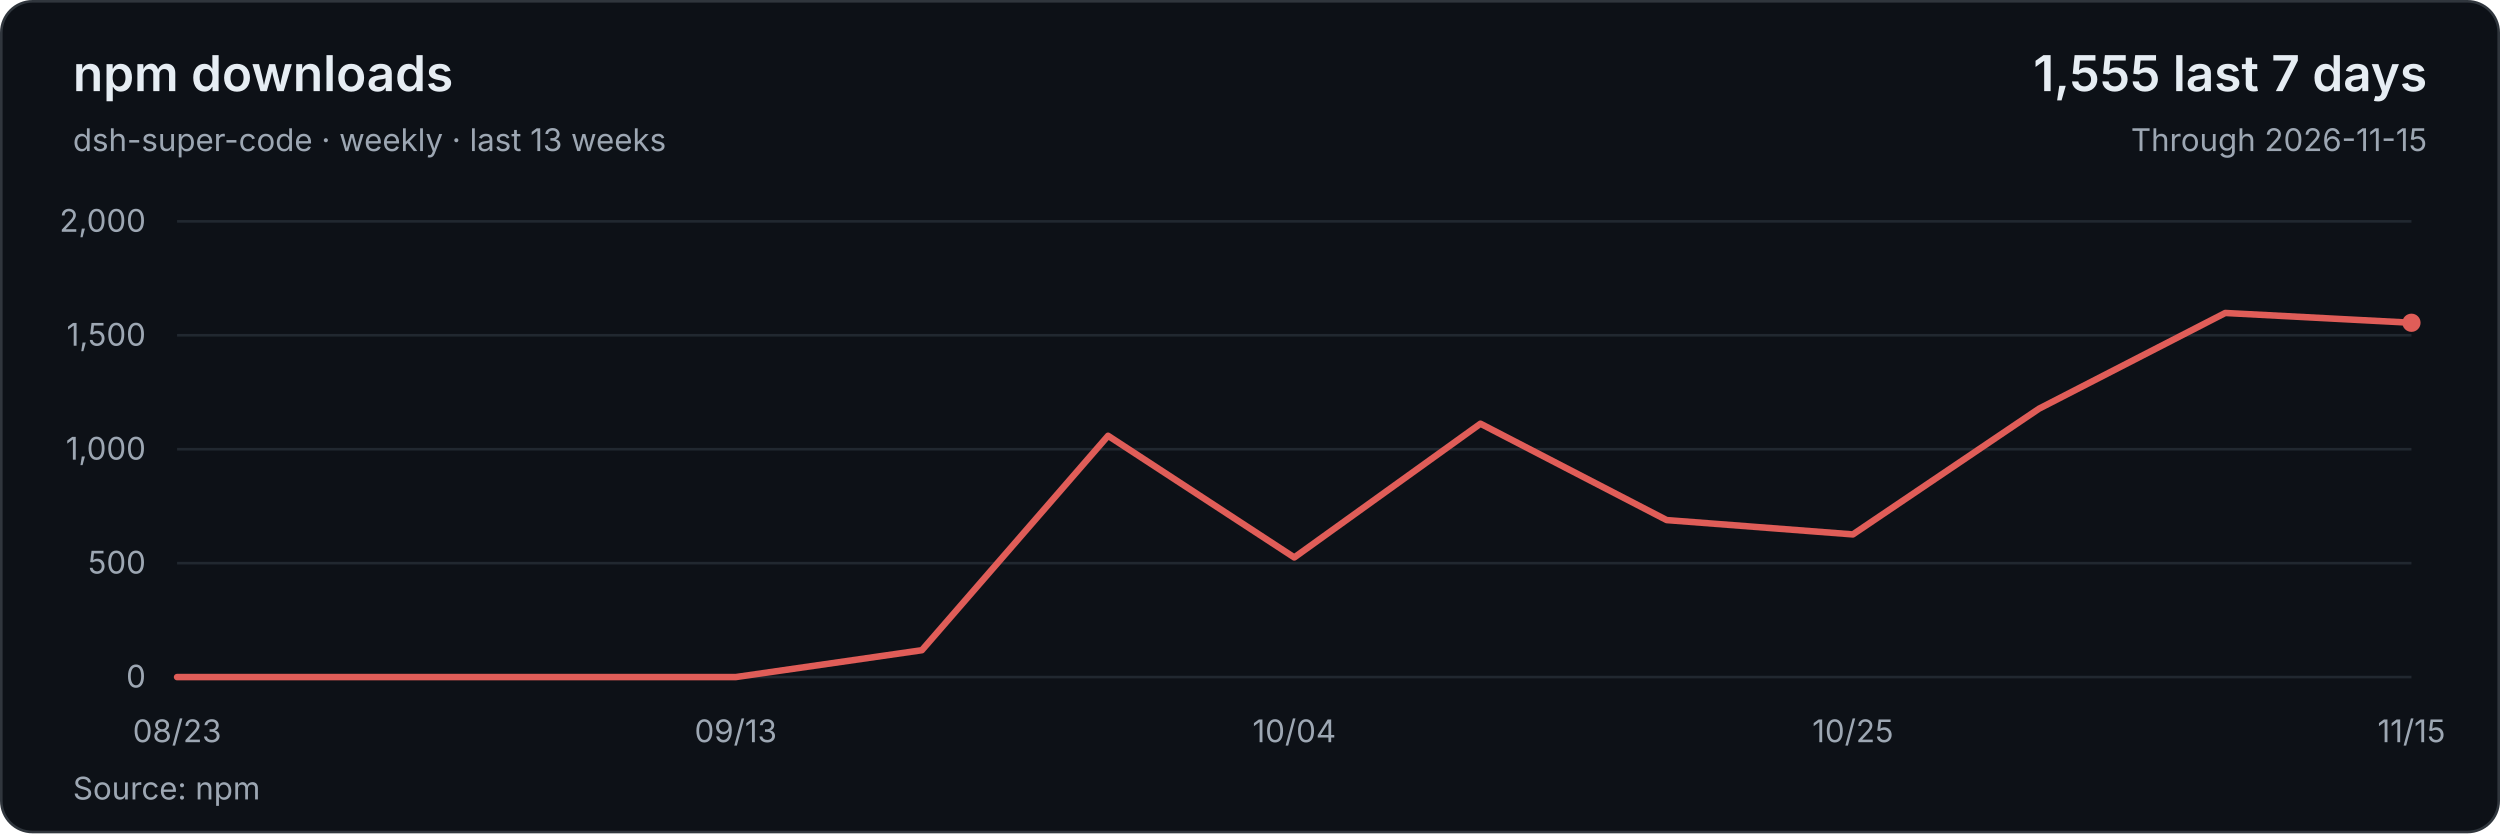
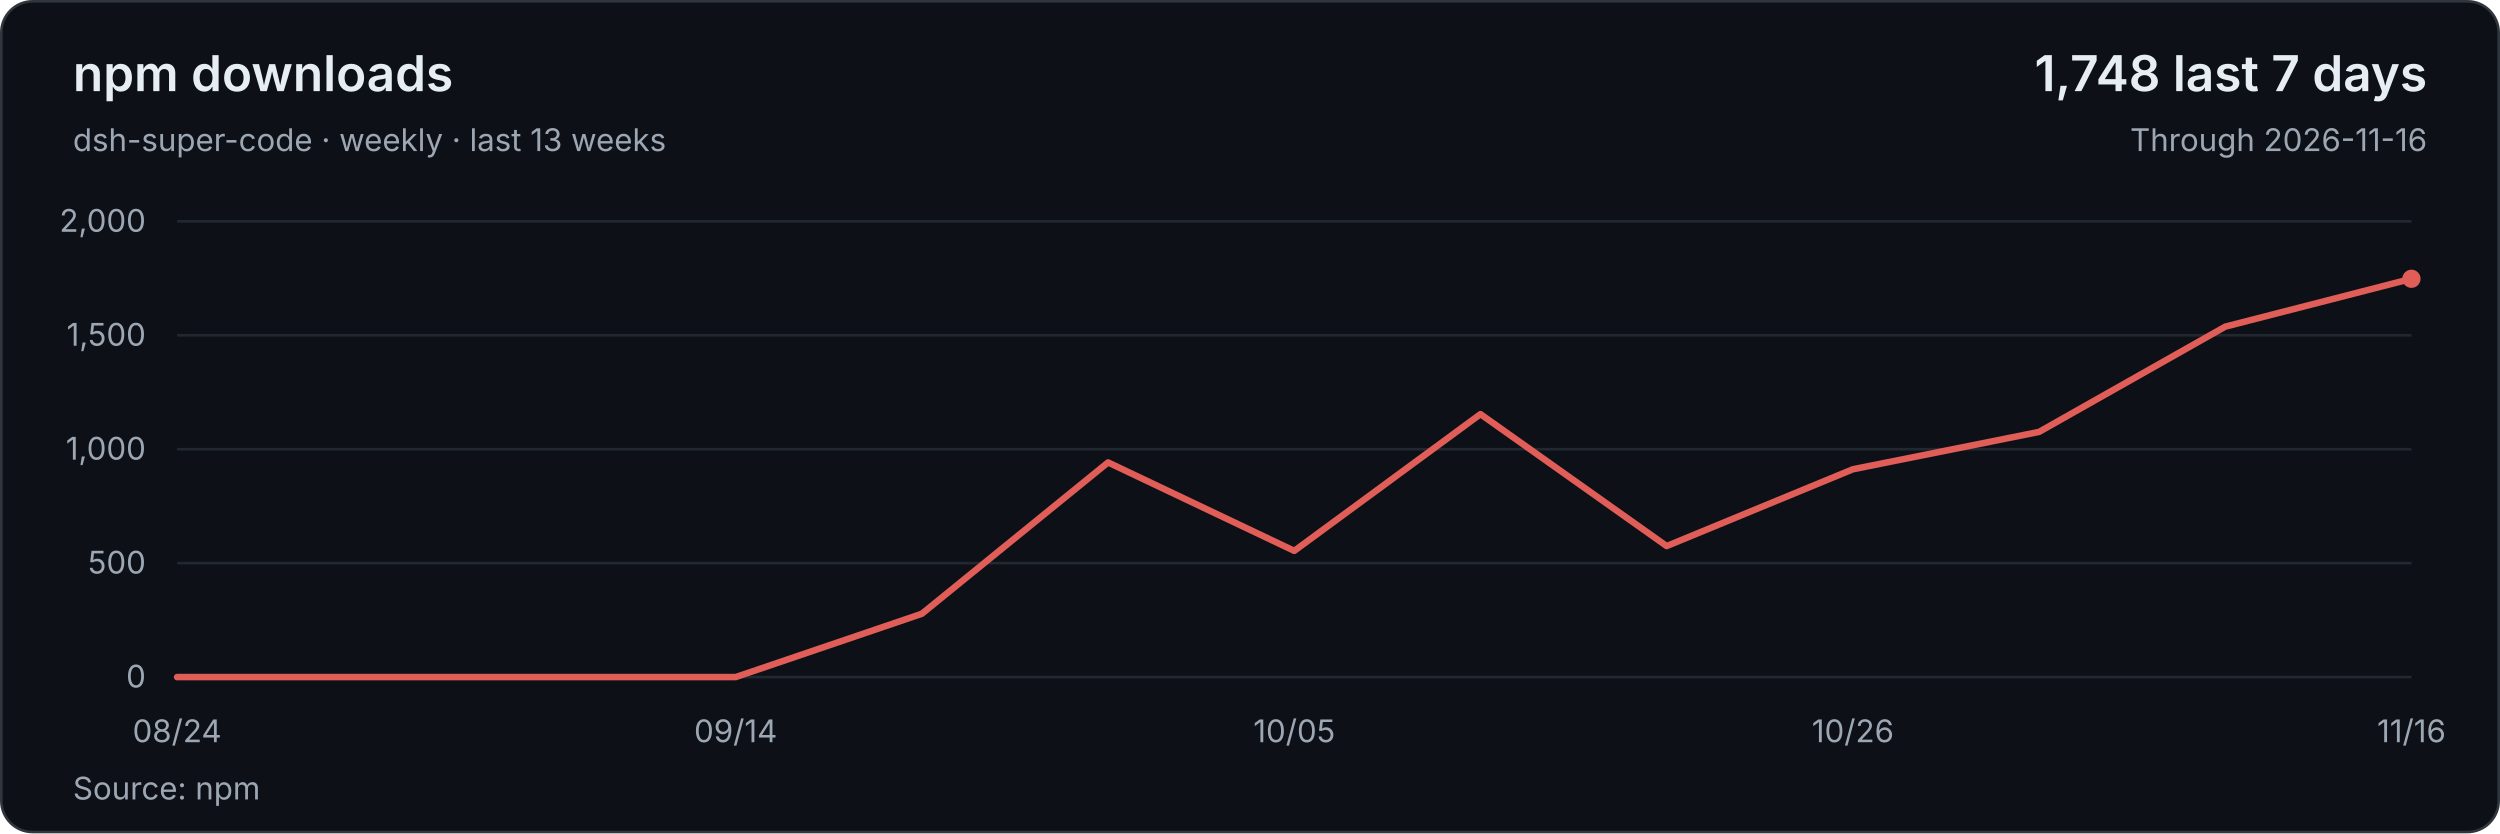
<svg xmlns="http://www.w3.org/2000/svg" width="960" height="320" viewBox="0 0 960 320" role="img" aria-labelledby="title description">
  <style>text{font-family:system-ui,-apple-system,BlinkMacSystemFont,'Segoe UI',sans-serif;font-size:12px;fill:#9da7b3;font-variant-numeric:tabular-nums}</style>
  <rect x=".5" y=".5" width="959" height="319" rx="12" fill="#0d1117" stroke="#30363d" />
  <text x="28" y="35" style="font-size:19px;font-weight:600;fill:#e6edf3">npm downloads</text>
  <text x="28" y="58">dsh-super-code · weekly · last 13 weeks</text>
-   <text x="932" y="35" text-anchor="end" style="font-size:19px;font-weight:600;fill:#e6edf3">1,555 last 7 days</text>
-   <text x="932" y="58" text-anchor="end">Through 2026-11-15</text>
+   <text x="932" y="35" text-anchor="end" style="font-size:19px;font-weight:600;fill:#e6edf3">1,748 last 7 days</text>
+   <text x="932" y="58" text-anchor="end">Through 2026-11-16</text>
  <path d="M68 260H926" stroke="#212830" />
  <text x="56" y="264" text-anchor="end">0</text>
  <path d="M68 216.25H926" stroke="#212830" />
  <text x="56" y="220.25" text-anchor="end">500</text>
  <path d="M68 172.5H926" stroke="#212830" />
  <text x="56" y="176.5" text-anchor="end">1,000</text>
  <path d="M68 128.75H926" stroke="#212830" />
  <text x="56" y="132.75" text-anchor="end">1,500</text>
  <path d="M68 85H926" stroke="#212830" />
  <text x="56" y="89" text-anchor="end">2,000</text>
-   <polyline points="68,260 139.5,260 211,260 282.5,260 354,249.68 425.5,167.34 497,214.06 568.5,162.7 640,199.71 711.5,205.22 783,156.93 854.5,120.18 926,123.94" fill="none" stroke="#e05d58" stroke-width="2.5" stroke-linejoin="round" stroke-linecap="round" />
-   <circle cx="926" cy="123.94" r="3.5" fill="#e05d58" />
-   <text x="68" y="285" text-anchor="middle">08/23</text>
-   <text x="282.5" y="285" text-anchor="middle">09/13</text>
-   <text x="497" y="285" text-anchor="middle">10/04</text>
-   <text x="711.5" y="285" text-anchor="middle">10/25</text>
-   <text x="926" y="285" text-anchor="middle">11/15</text>
+   <polyline points="68,260 139.5,260 211,260 282.5,260 354,235.68 425.5,177.57 497,211.53 568.5,159.03 640,209.69 711.5,180.2 783,165.85 854.5,125.43 926,107.05" fill="none" stroke="#e05d58" stroke-width="2.5" stroke-linejoin="round" stroke-linecap="round" />
+   <circle cx="926" cy="107.05" r="3.5" fill="#e05d58" />
+   <text x="68" y="285" text-anchor="middle">08/24</text>
+   <text x="282.5" y="285" text-anchor="middle">09/14</text>
+   <text x="497" y="285" text-anchor="middle">10/05</text>
+   <text x="711.5" y="285" text-anchor="middle">10/26</text>
+   <text x="926" y="285" text-anchor="middle">11/16</text>
  <text x="28" y="307">Source: npm</text>
</svg>
